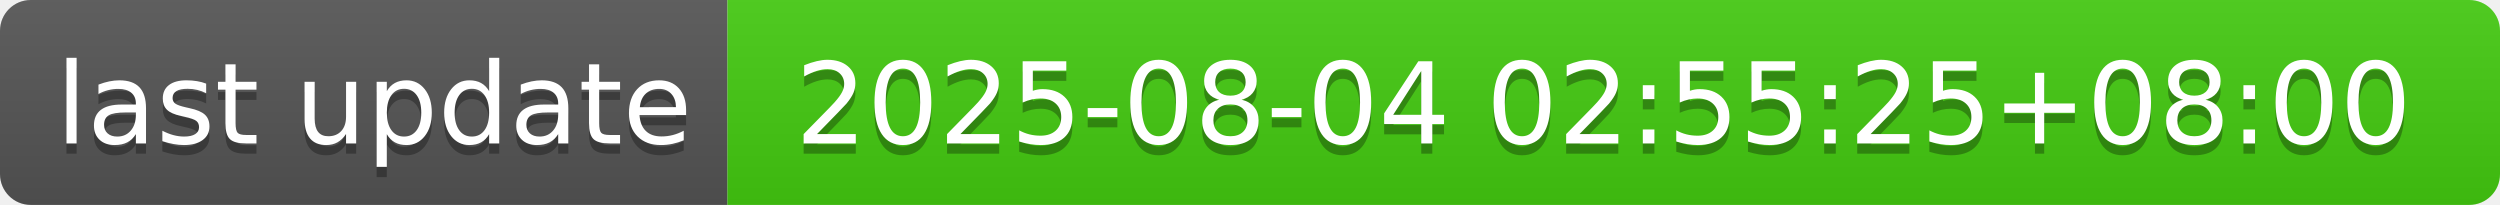
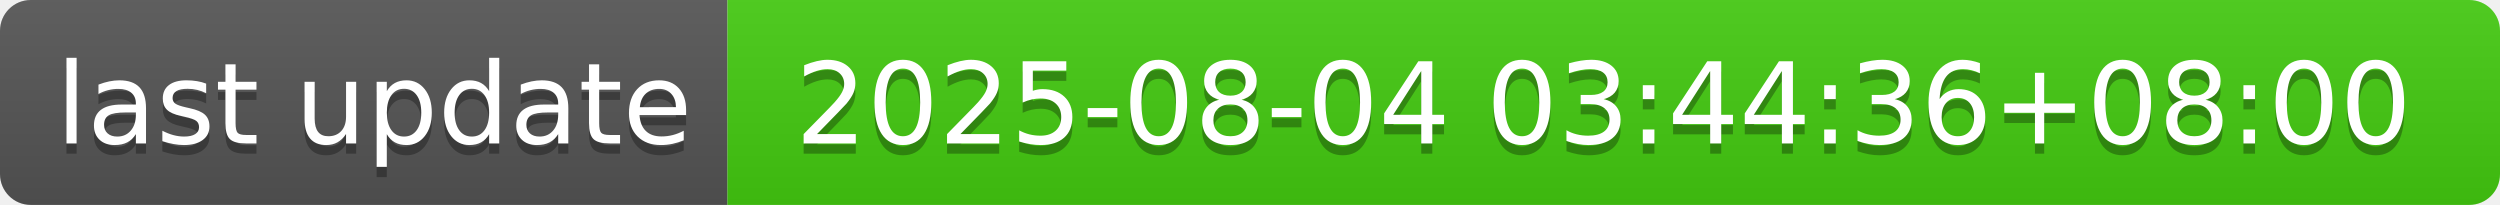
- <svg xmlns="http://www.w3.org/2000/svg" width="244" height="20" role="img" aria-label="last update: 2025-08-04 02:55:25+08:00">
+ <svg xmlns="http://www.w3.org/2000/svg" width="244" height="20" role="img" aria-label="last update: 2025-08-04 03:44:36+08:00">
  <linearGradient id="s" x2="0" y2="100%">
    <stop offset="0" stop-color="#bbb" stop-opacity=".1" />
    <stop offset="1" stop-opacity=".1" />
  </linearGradient>
  <clipPath id="r">
    <rect width="244" height="20" rx="3" fill="#fff" />
  </clipPath>
  <g clip-path="url(#r)">
    <rect width="71" height="20" fill="#555" />
    <rect x="71" width="173" height="20" fill="#4c1" />
    <rect width="244" height="20" fill="url(#s)" />
  </g>
  <g fill="#fff" text-anchor="middle" font-family="Verdana,Geneva,DejaVu Sans,sans-serif" text-rendering="geometricPrecision" font-size="110">
    <text aria-hidden="true" x="365" y="150" fill="#010101" fill-opacity=".3" transform="scale(.1)" textLength="610">last update</text>
    <text x="365" y="140" transform="scale(.1)" fill="#fff" textLength="610">last update</text>
-     <text aria-hidden="true" x="1565" y="150" fill="#010101" fill-opacity=".3" transform="scale(.1)" textLength="1630">2025-08-04 02:55:25+08:00</text>
-     <text x="1565" y="140" transform="scale(.1)" fill="#fff" textLength="1630">2025-08-04 02:55:25+08:00</text>
+     <text aria-hidden="true" x="1565" y="150" fill="#010101" fill-opacity=".3" transform="scale(.1)" textLength="1630">2025-08-04 03:44:36+08:00</text>
+     <text x="1565" y="140" transform="scale(.1)" fill="#fff" textLength="1630">2025-08-04 03:44:36+08:00</text>
  </g>
</svg>
